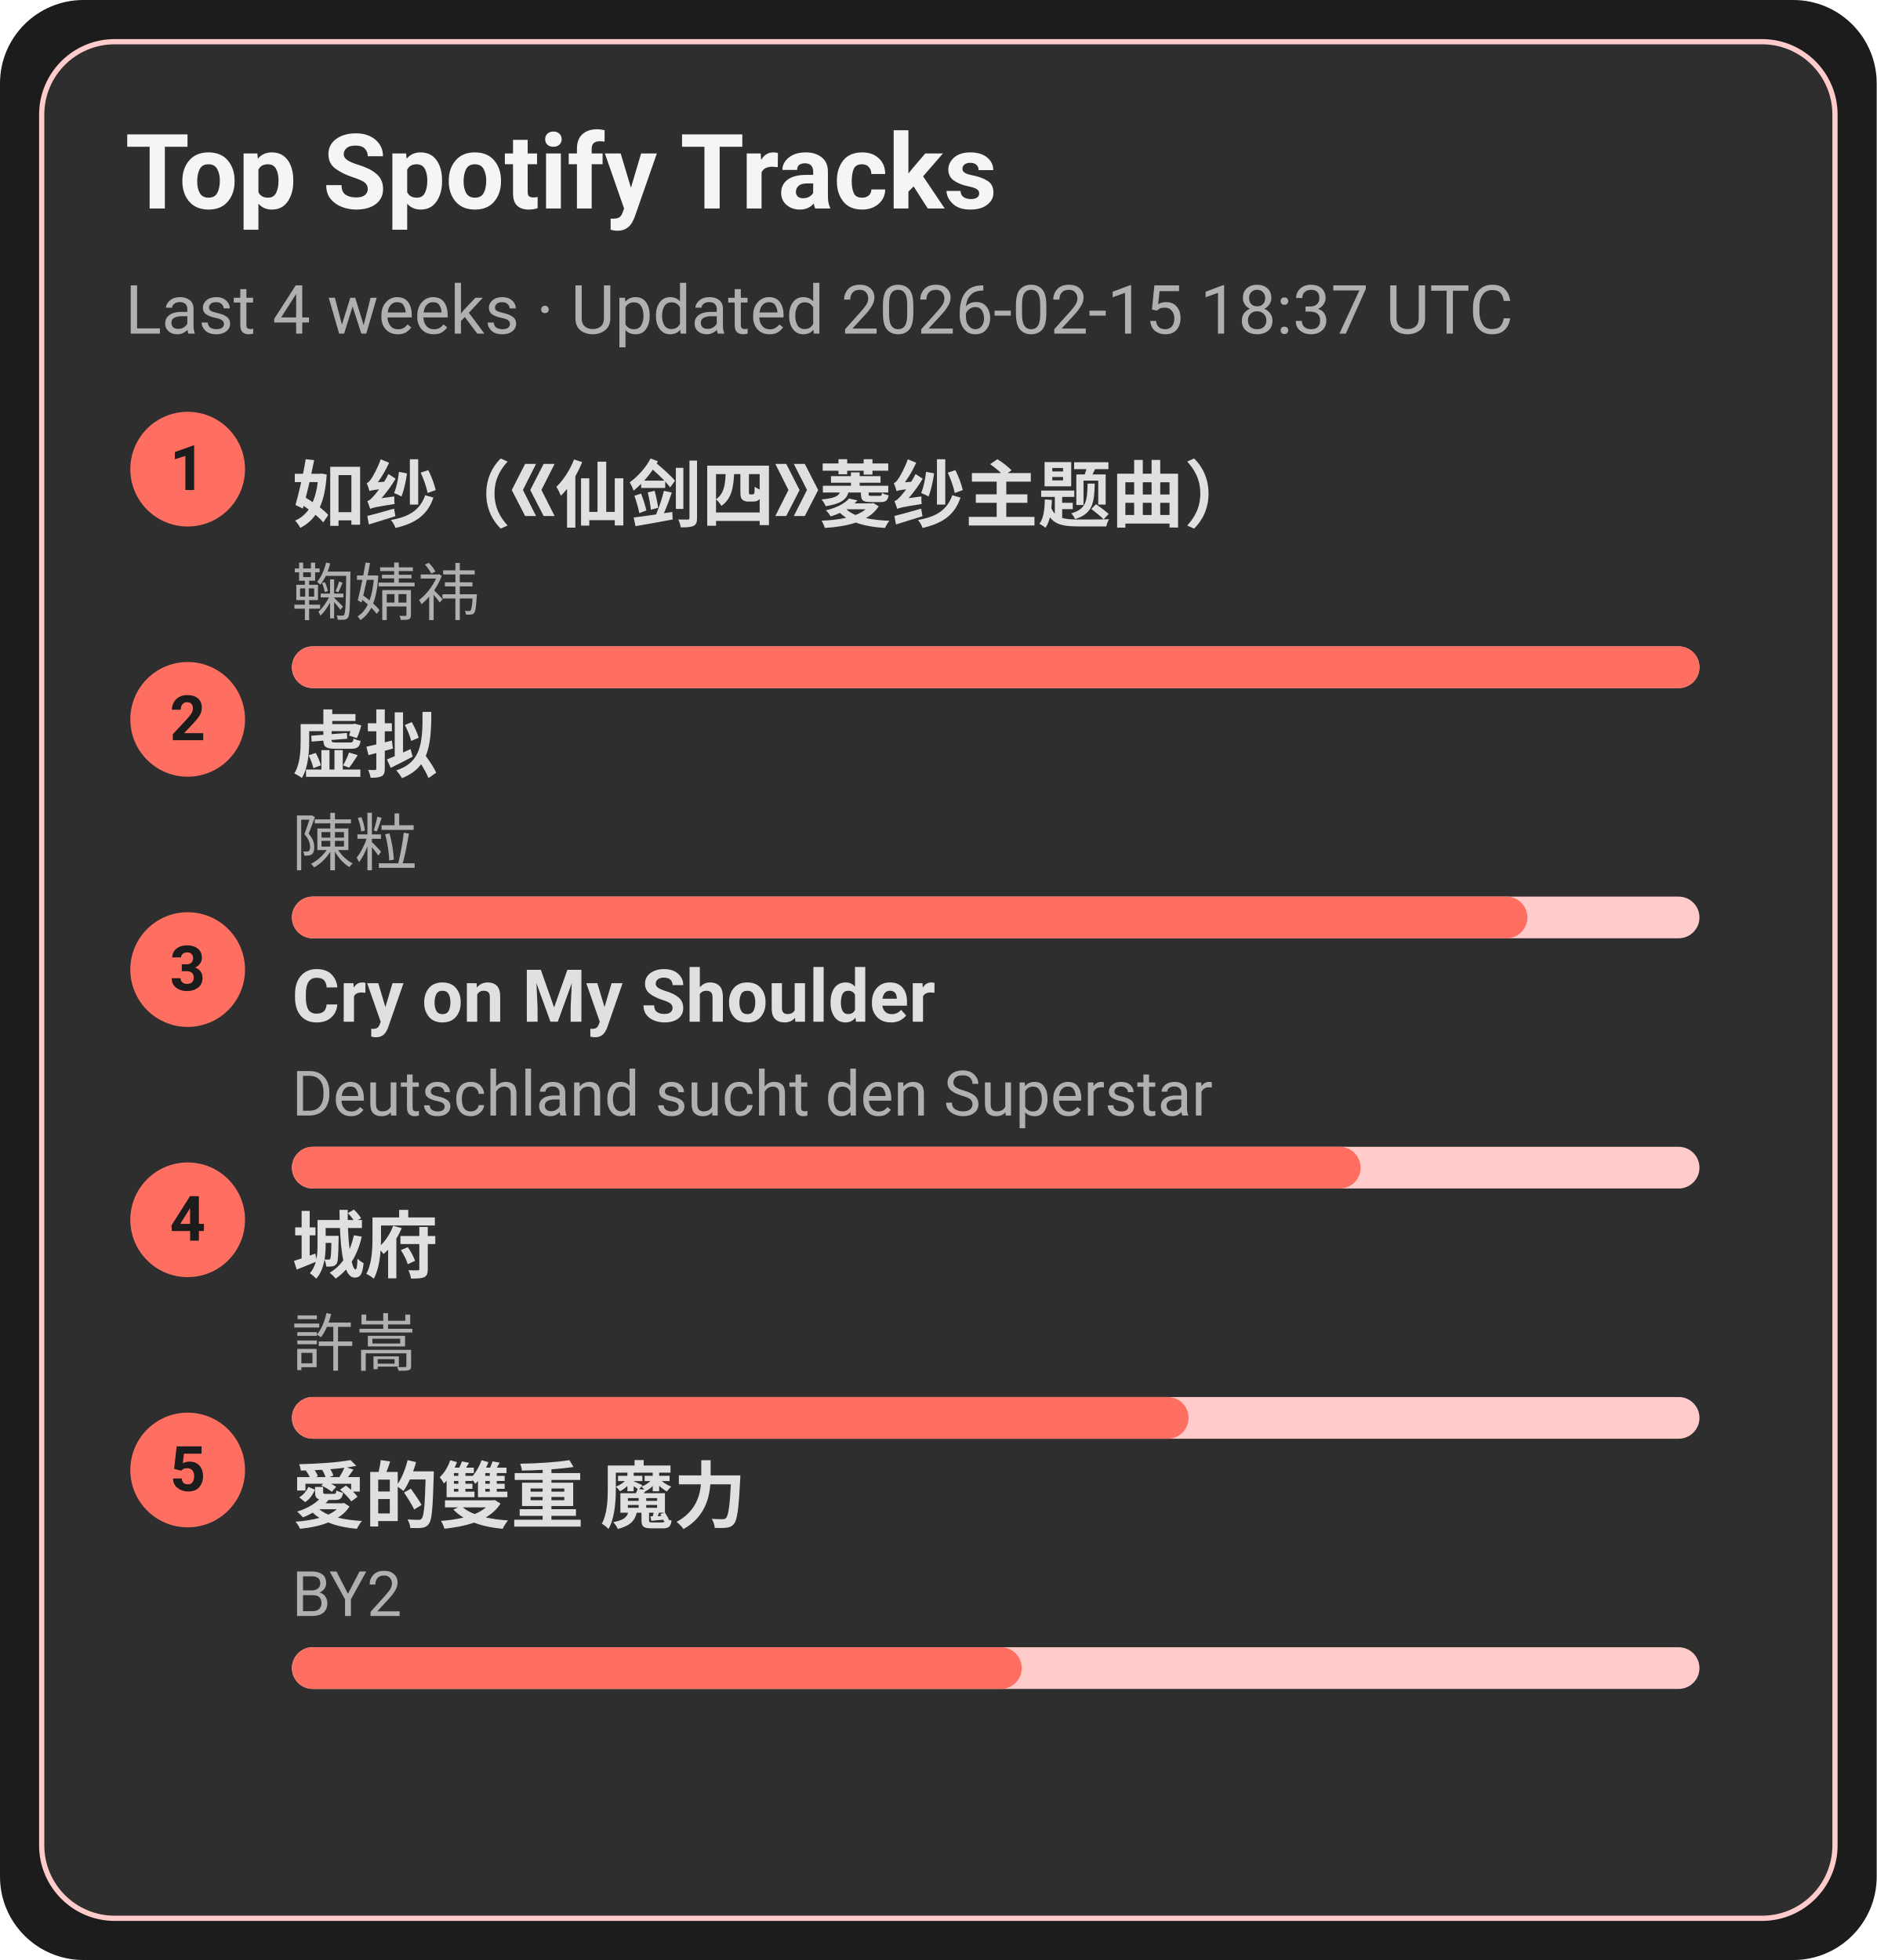
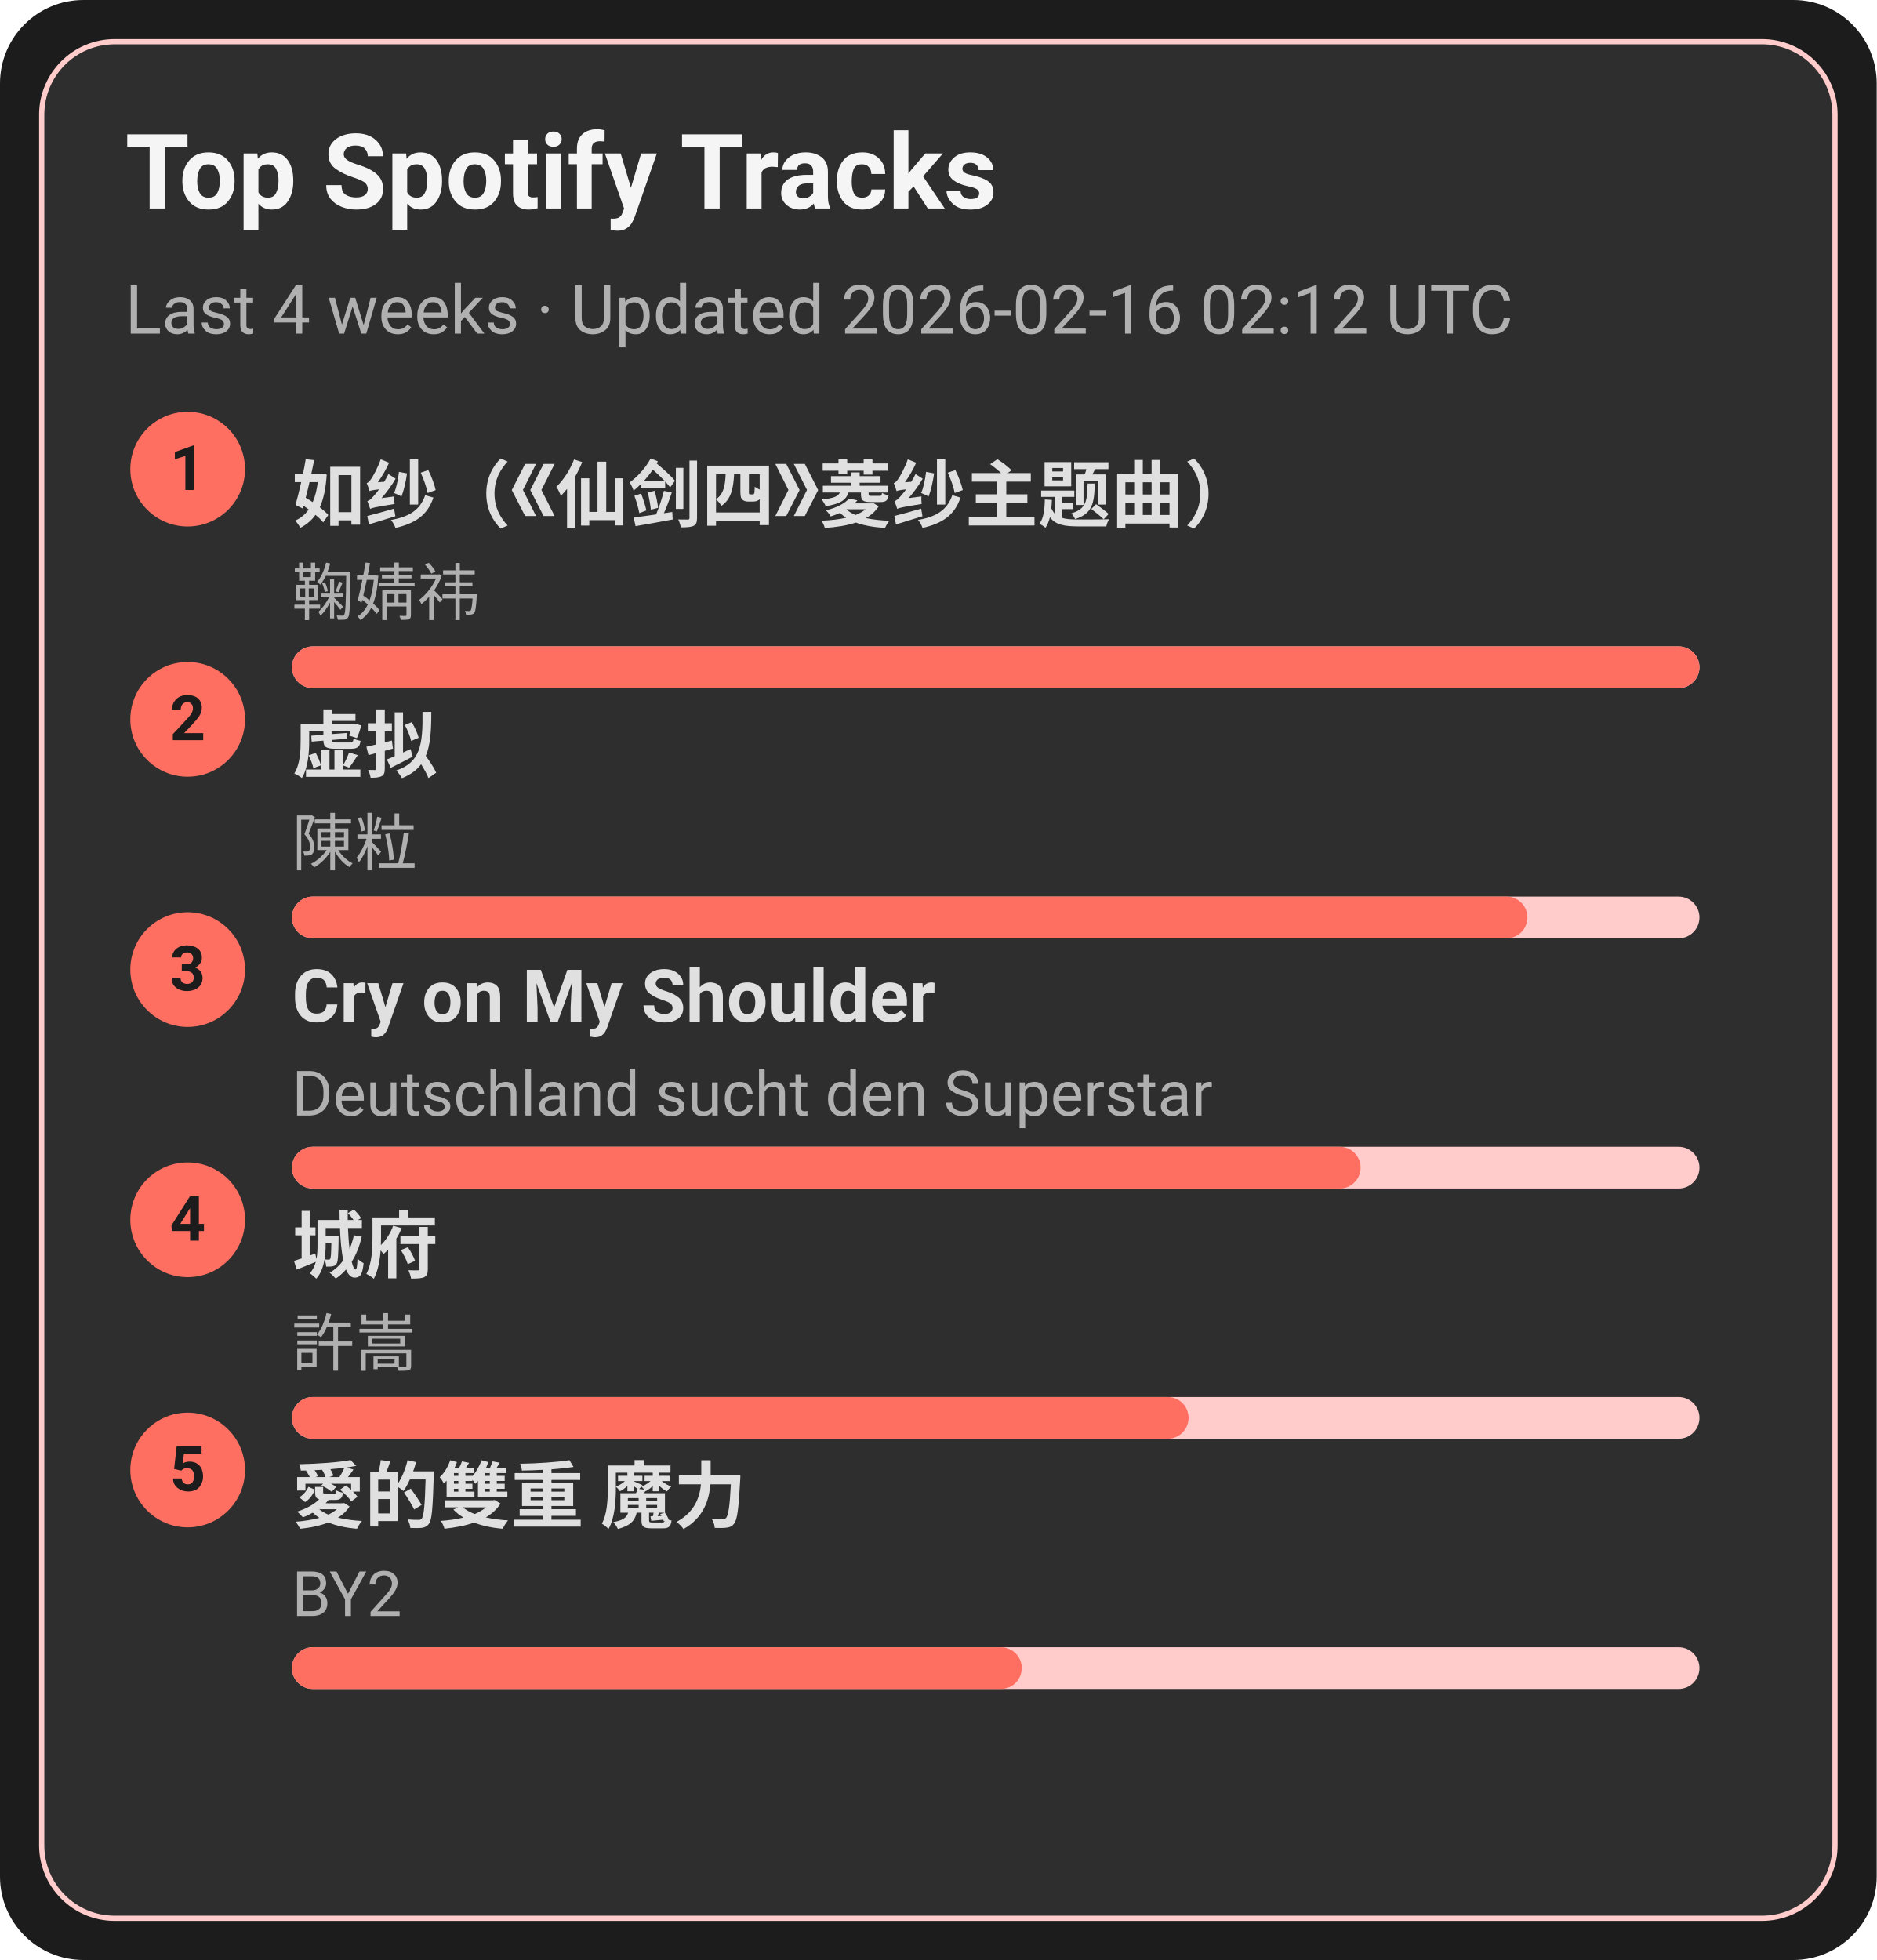
<svg xmlns="http://www.w3.org/2000/svg" width="360" height="376" viewBox="0 0 360 376">
  <style>text{font-family:-apple-system,BlinkMacSystemFont,Segoe UI,Roboto,Ubuntu,Helvetica Neue,Arial,Noto Sans,sans-serif}</style>
  <rect width="360" height="376" rx="16" fill="#1c1c1c" />
  <rect x="8" y="8" width="344" height="360" rx="14" fill="#2e2e2e" stroke="#ffcccb" />
  <text x="24" y="40" font-size="20" fill="#f5f5f5" font-weight="600">Top Spotify Tracks</text>
-   <text x="24" y="64" font-size="13" fill="#b0b0b0">Last 4 weeks · Updated 2026-02-15 18:37 UTC</text>
+   <text x="24" y="64" font-size="13" fill="#b0b0b0">Last 4 weeks · Updated 2026-02-16 02:12 UTC</text>
  <circle cx="36" cy="90" r="11" fill="#ff6f61" />
  <text x="36" y="94" text-anchor="middle" font-size="12" fill="#1c1c1c" font-weight="700">1</text>
  <a href="https://open.spotify.com/track/69FUNgvEVkNbHq43lgvdme" target="_blank" rel="noopener noreferrer">
    <text x="56" y="100" font-size="14" fill="#e0e0e0" font-weight="600">如纱（《仙剑四》菱纱主题曲）</text>
  </a>
  <text x="56" y="118" font-size="12" fill="#b0b0b0">鞠婧祎</text>
  <rect x="56" y="124" width="270" height="8" rx="4" fill="#ffcccb" />
  <rect x="56" y="124" width="270" height="8" rx="4" fill="#ff6f61" />
  <circle cx="36" cy="138" r="11" fill="#ff6f61" />
  <text x="36" y="142" text-anchor="middle" font-size="12" fill="#1c1c1c" font-weight="700">2</text>
  <a href="https://open.spotify.com/track/5l9sg05BhpfsdLfRvjGsAf" target="_blank" rel="noopener noreferrer">
    <text x="56" y="148" font-size="14" fill="#e0e0e0" font-weight="600">虚拟</text>
  </a>
  <text x="56" y="166" font-size="12" fill="#b0b0b0">陳粒</text>
  <rect x="56" y="172" width="270" height="8" rx="4" fill="#ffcccb" />
  <rect x="56" y="172" width="237" height="8" rx="4" fill="#ff6f61" />
  <circle cx="36" cy="186" r="11" fill="#ff6f61" />
  <text x="36" y="190" text-anchor="middle" font-size="12" fill="#1c1c1c" font-weight="700">3</text>
  <a href="https://open.spotify.com/track/6usmG2MoD0C0Lc2pNgCVWV" target="_blank" rel="noopener noreferrer">
    <text x="56" y="196" font-size="14" fill="#e0e0e0" font-weight="600">Cry on My Shoulder</text>
  </a>
  <text x="56" y="214" font-size="12" fill="#b0b0b0">Deutschland sucht den Superstar</text>
  <rect x="56" y="220" width="270" height="8" rx="4" fill="#ffcccb" />
  <rect x="56" y="220" width="205" height="8" rx="4" fill="#ff6f61" />
  <circle cx="36" cy="234" r="11" fill="#ff6f61" />
  <text x="36" y="238" text-anchor="middle" font-size="12" fill="#1c1c1c" font-weight="700">4</text>
  <a href="https://open.spotify.com/track/4AmlSf7hye0QVpnHCcEoEw" target="_blank" rel="noopener noreferrer">
    <text x="56" y="244" font-size="14" fill="#e0e0e0" font-weight="600">城府</text>
  </a>
  <text x="56" y="262" font-size="12" fill="#b0b0b0">許嵩</text>
  <rect x="56" y="268" width="270" height="8" rx="4" fill="#ffcccb" />
  <rect x="56" y="268" width="172" height="8" rx="4" fill="#ff6f61" />
  <circle cx="36" cy="282" r="11" fill="#ff6f61" />
  <text x="36" y="286" text-anchor="middle" font-size="12" fill="#1c1c1c" font-weight="700">5</text>
  <a href="https://open.spotify.com/track/0yYmS4k3R0TTdDhvOBxRVp" target="_blank" rel="noopener noreferrer">
    <text x="56" y="292" font-size="14" fill="#e0e0e0" font-weight="600">愛的雙重 魔力</text>
  </a>
  <text x="56" y="310" font-size="12" fill="#b0b0b0">BY2</text>
  <rect x="56" y="316" width="270" height="8" rx="4" fill="#ffcccb" />
  <rect x="56" y="316" width="140" height="8" rx="4" fill="#ff6f61" />
</svg>
